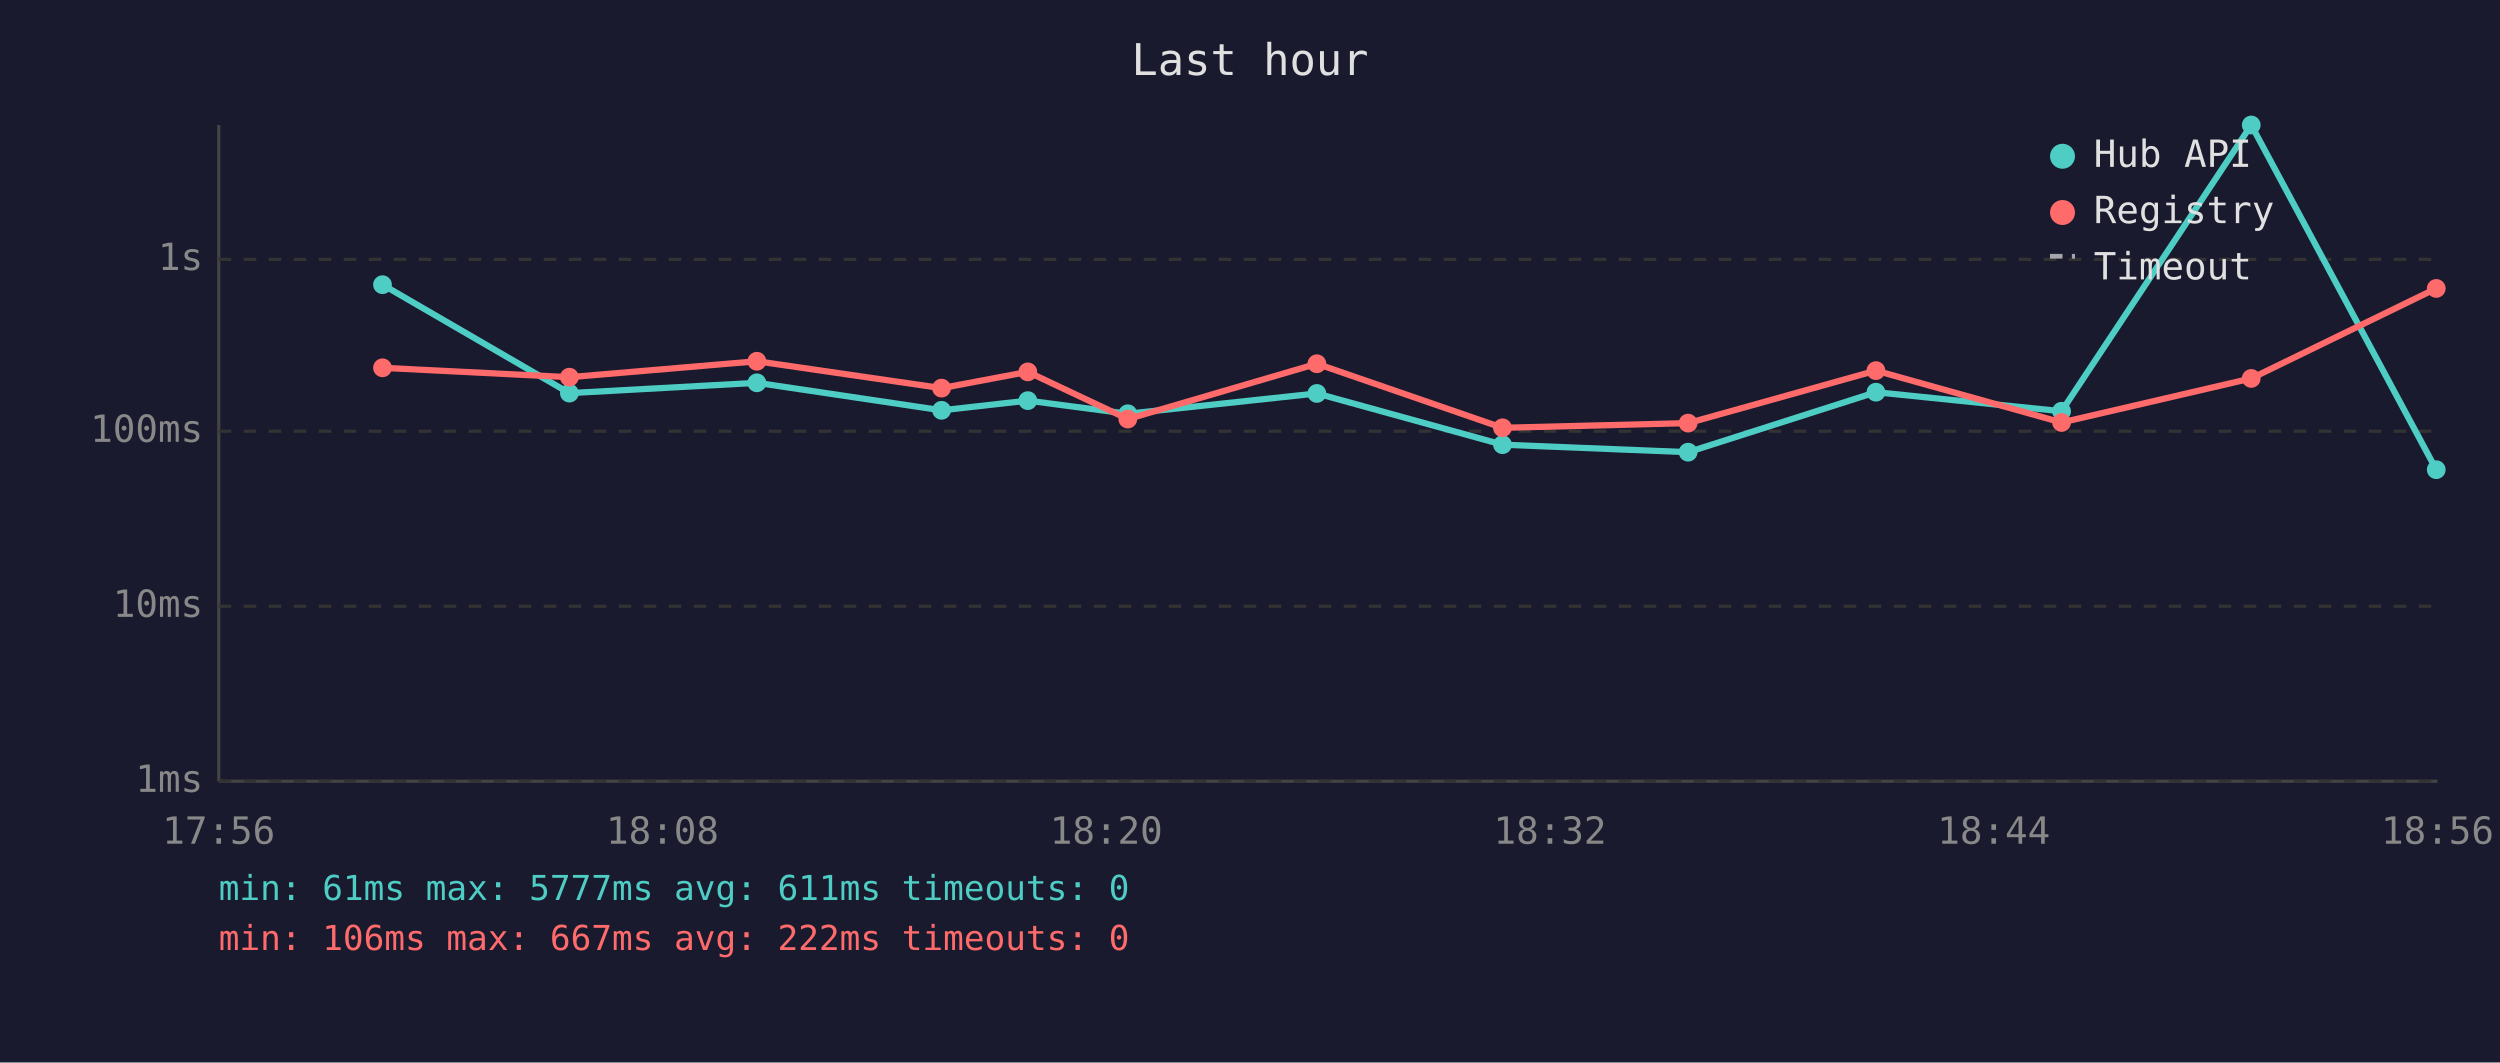
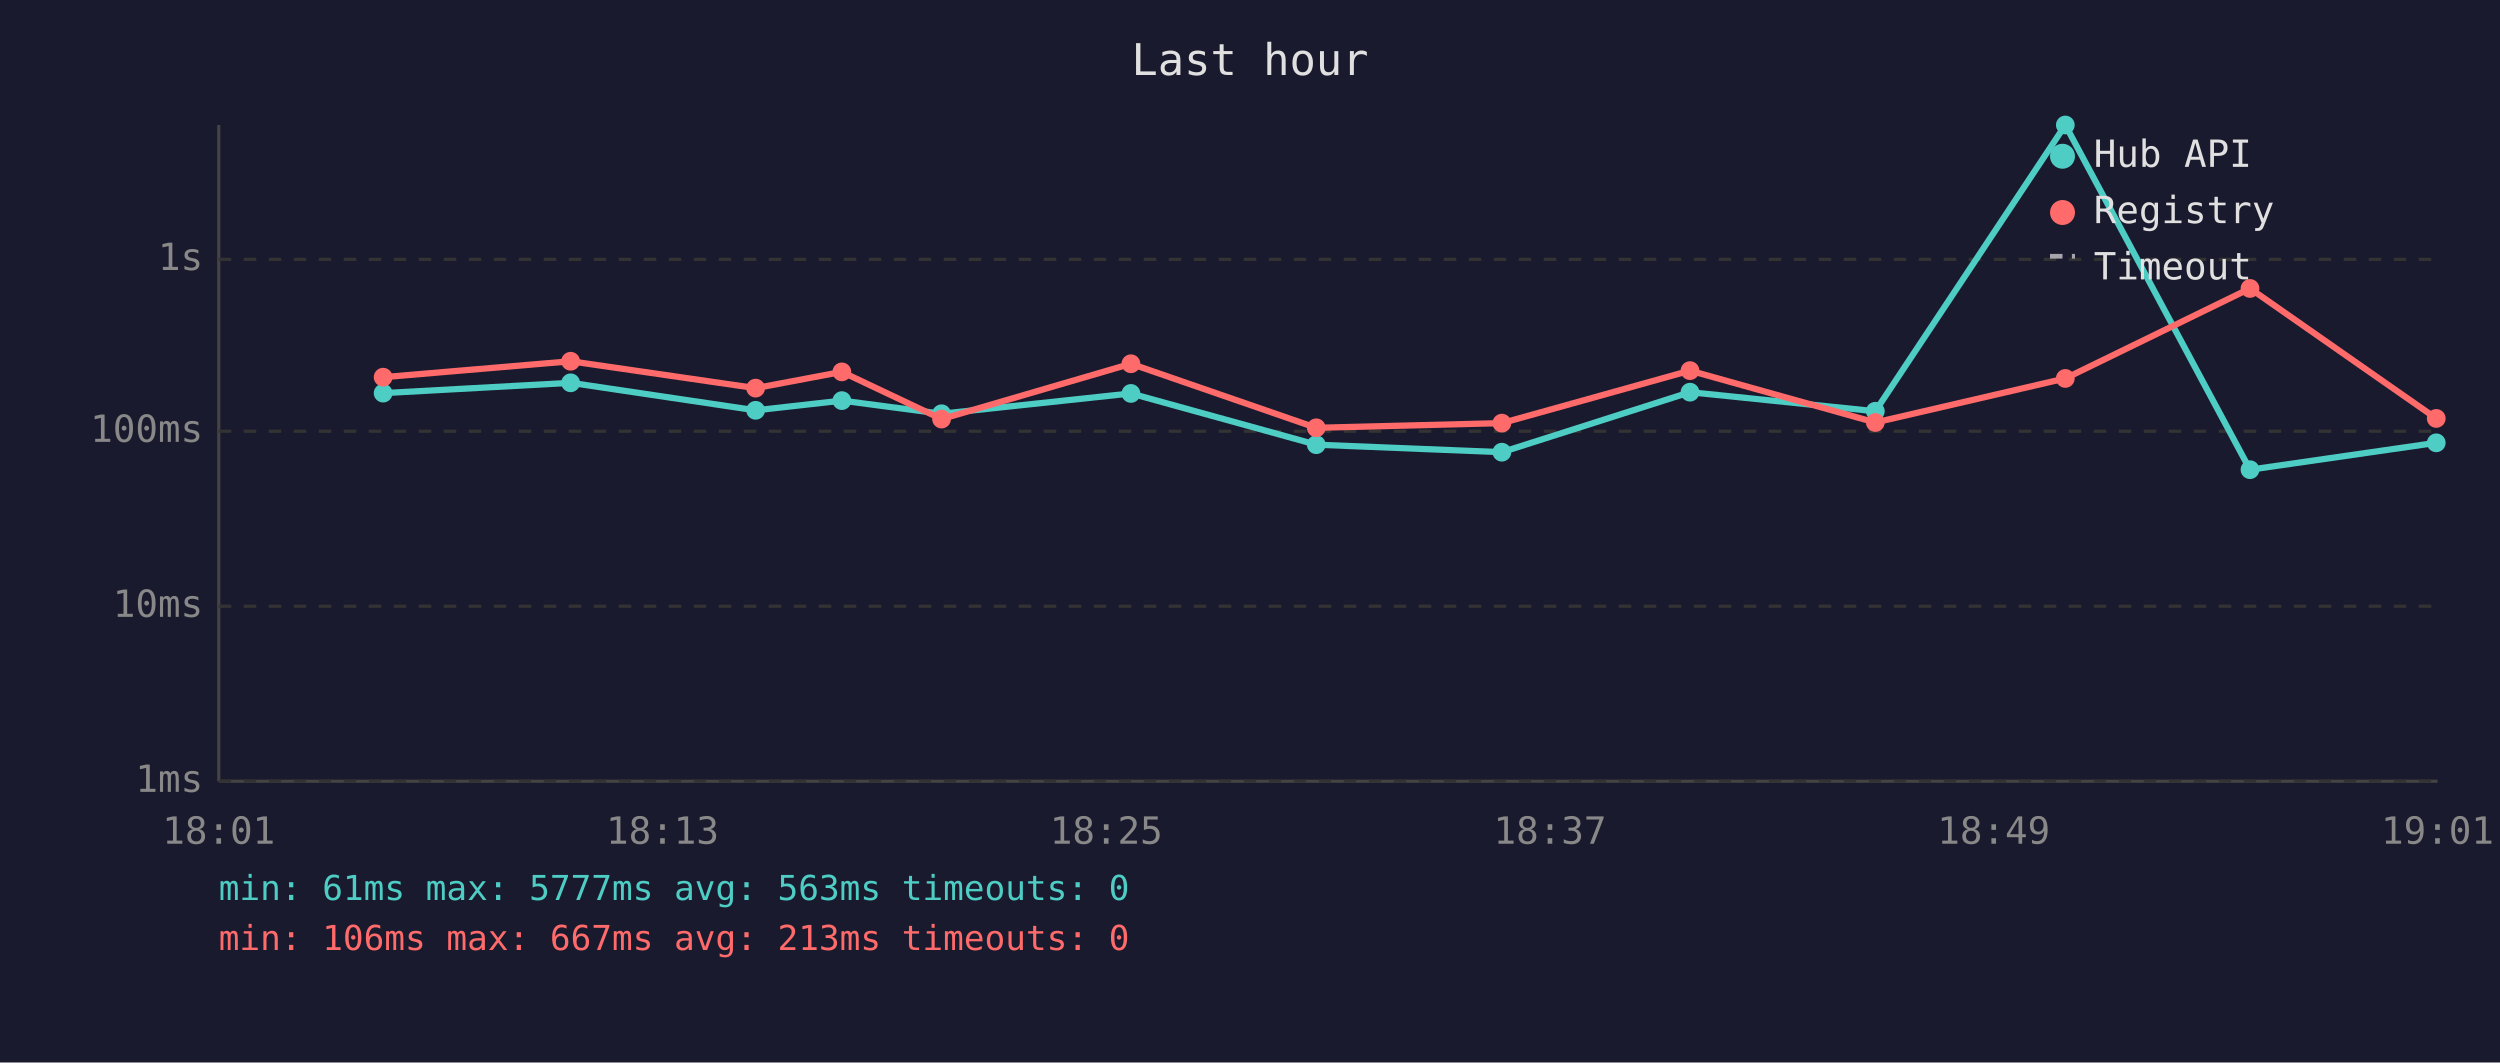
<svg xmlns="http://www.w3.org/2000/svg" viewBox="0 0 800 340" font-family="monospace" font-size="12">
  <rect width="800" height="340" fill="#1a1a2e" />
  <text x="400" y="24" fill="#e0e0e0" font-size="14" text-anchor="middle">Last hour</text>
  <line x1="70" y1="40" x2="70" y2="250" stroke="#444" stroke-width="1" />
  <line x1="70" y1="250" x2="780" y2="250" stroke="#444" stroke-width="1" />
  <line x1="70" y1="250" x2="780" y2="250" stroke="#333" stroke-width="1" stroke-dasharray="4" />
  <text x="65" y="250" fill="#888" text-anchor="end" dominant-baseline="middle">1ms</text>
  <line x1="70" y1="194" x2="780" y2="194" stroke="#333" stroke-width="1" stroke-dasharray="4" />
  <text x="65" y="194" fill="#888" text-anchor="end" dominant-baseline="middle">10ms</text>
  <line x1="70" y1="138" x2="780" y2="138" stroke="#333" stroke-width="1" stroke-dasharray="4" />
  <text x="65" y="138" fill="#888" text-anchor="end" dominant-baseline="middle">100ms</text>
  <line x1="70" y1="83" x2="780" y2="83" stroke="#333" stroke-width="1" stroke-dasharray="4" />
  <text x="65" y="83" fill="#888" text-anchor="end" dominant-baseline="middle">1s</text>
-   <text x="70" y="270" fill="#888" text-anchor="middle">17:56</text>
-   <text x="212" y="270" fill="#888" text-anchor="middle">18:08</text>
-   <text x="354" y="270" fill="#888" text-anchor="middle">18:20</text>
-   <text x="496" y="270" fill="#888" text-anchor="middle">18:32</text>
-   <text x="638" y="270" fill="#888" text-anchor="middle">18:44</text>
-   <text x="780" y="270" fill="#888" text-anchor="middle">18:56</text>
-   <polyline points="122.4,91.1 182.2,125.8 242.2,122.5 301.3,131.3 328.9,128.2 360.9,132.4 421.4,125.9 480.8,142.3 540.2,144.7 600.3,125.5 659.7,131.6 720.4,40.0 779.6,150.3" fill="none" stroke="#4ecdc4" stroke-width="2" opacity="1" />
-   <circle cx="122.4" cy="91.1" r="3" fill="#4ecdc4" />
-   <circle cx="182.2" cy="125.8" r="3" fill="#4ecdc4" />
-   <circle cx="242.2" cy="122.5" r="3" fill="#4ecdc4" />
-   <circle cx="301.3" cy="131.3" r="3" fill="#4ecdc4" />
-   <circle cx="328.9" cy="128.2" r="3" fill="#4ecdc4" />
-   <circle cx="360.9" cy="132.4" r="3" fill="#4ecdc4" />
-   <circle cx="421.4" cy="125.9" r="3" fill="#4ecdc4" />
-   <circle cx="480.8" cy="142.3" r="3" fill="#4ecdc4" />
-   <circle cx="540.2" cy="144.7" r="3" fill="#4ecdc4" />
-   <circle cx="600.3" cy="125.5" r="3" fill="#4ecdc4" />
-   <circle cx="659.7" cy="131.6" r="3" fill="#4ecdc4" />
-   <circle cx="720.4" cy="40.0" r="3" fill="#4ecdc4" />
-   <circle cx="779.6" cy="150.3" r="3" fill="#4ecdc4" />
-   <polyline points="122.4,117.7 182.2,120.7 242.2,115.6 301.3,124.2 328.9,119.0 360.9,134.1 421.4,116.4 480.8,136.9 540.2,135.4 600.3,118.6 659.7,135.2 720.4,121.1 779.6,92.3" fill="none" stroke="#ff6b6b" stroke-width="2" opacity="1" />
-   <circle cx="122.4" cy="117.7" r="3" fill="#ff6b6b" />
-   <circle cx="182.2" cy="120.7" r="3" fill="#ff6b6b" />
-   <circle cx="242.2" cy="115.6" r="3" fill="#ff6b6b" />
-   <circle cx="301.3" cy="124.2" r="3" fill="#ff6b6b" />
-   <circle cx="328.9" cy="119.0" r="3" fill="#ff6b6b" />
-   <circle cx="360.9" cy="134.1" r="3" fill="#ff6b6b" />
-   <circle cx="421.4" cy="116.4" r="3" fill="#ff6b6b" />
-   <circle cx="480.8" cy="136.9" r="3" fill="#ff6b6b" />
-   <circle cx="540.2" cy="135.4" r="3" fill="#ff6b6b" />
-   <circle cx="600.3" cy="118.6" r="3" fill="#ff6b6b" />
-   <circle cx="659.7" cy="135.2" r="3" fill="#ff6b6b" />
-   <circle cx="720.4" cy="121.1" r="3" fill="#ff6b6b" />
-   <circle cx="779.6" cy="92.3" r="3" fill="#ff6b6b" />
+   <text x="70" y="270" fill="#888" text-anchor="middle">18:01</text>
+   <text x="212" y="270" fill="#888" text-anchor="middle">18:13</text>
+   <text x="354" y="270" fill="#888" text-anchor="middle">18:25</text>
+   <text x="496" y="270" fill="#888" text-anchor="middle">18:37</text>
+   <text x="638" y="270" fill="#888" text-anchor="middle">18:49</text>
+   <text x="780" y="270" fill="#888" text-anchor="middle">19:01</text>
+   <polyline points="122.6,125.8 182.6,122.5 241.8,131.3 269.4,128.2 301.3,132.4 361.9,125.9 421.2,142.3 480.6,144.7 540.8,125.5 600.1,131.6 660.9,40.0 720.0,150.3 779.6,141.7" fill="none" stroke="#4ecdc4" stroke-width="2" opacity="1" />
+   <circle cx="122.6" cy="125.8" r="3" fill="#4ecdc4" />
+   <circle cx="182.6" cy="122.5" r="3" fill="#4ecdc4" />
+   <circle cx="241.8" cy="131.3" r="3" fill="#4ecdc4" />
+   <circle cx="269.4" cy="128.2" r="3" fill="#4ecdc4" />
+   <circle cx="301.3" cy="132.4" r="3" fill="#4ecdc4" />
+   <circle cx="361.9" cy="125.9" r="3" fill="#4ecdc4" />
+   <circle cx="421.2" cy="142.3" r="3" fill="#4ecdc4" />
+   <circle cx="480.6" cy="144.7" r="3" fill="#4ecdc4" />
+   <circle cx="540.8" cy="125.5" r="3" fill="#4ecdc4" />
+   <circle cx="600.1" cy="131.6" r="3" fill="#4ecdc4" />
+   <circle cx="660.9" cy="40.0" r="3" fill="#4ecdc4" />
+   <circle cx="720.0" cy="150.3" r="3" fill="#4ecdc4" />
+   <circle cx="779.6" cy="141.7" r="3" fill="#4ecdc4" />
+   <polyline points="122.6,120.7 182.6,115.6 241.8,124.2 269.4,119.0 301.3,134.1 361.9,116.4 421.2,136.9 480.6,135.4 540.8,118.6 600.1,135.2 660.9,121.1 720.0,92.3 779.6,133.9" fill="none" stroke="#ff6b6b" stroke-width="2" opacity="1" />
+   <circle cx="122.6" cy="120.7" r="3" fill="#ff6b6b" />
+   <circle cx="182.6" cy="115.6" r="3" fill="#ff6b6b" />
+   <circle cx="241.8" cy="124.2" r="3" fill="#ff6b6b" />
+   <circle cx="269.4" cy="119.0" r="3" fill="#ff6b6b" />
+   <circle cx="301.3" cy="134.1" r="3" fill="#ff6b6b" />
+   <circle cx="361.9" cy="116.4" r="3" fill="#ff6b6b" />
+   <circle cx="421.2" cy="136.9" r="3" fill="#ff6b6b" />
+   <circle cx="480.6" cy="135.4" r="3" fill="#ff6b6b" />
+   <circle cx="540.8" cy="118.6" r="3" fill="#ff6b6b" />
+   <circle cx="600.1" cy="135.2" r="3" fill="#ff6b6b" />
+   <circle cx="660.9" cy="121.1" r="3" fill="#ff6b6b" />
+   <circle cx="720.0" cy="92.3" r="3" fill="#ff6b6b" />
+   <circle cx="779.6" cy="133.9" r="3" fill="#ff6b6b" />
  <circle cx="660" cy="50" r="4" fill="#4ecdc4" />
  <text x="670" y="50" fill="#e0e0e0" dominant-baseline="middle">Hub API</text>
  <circle cx="660" cy="68" r="4" fill="#ff6b6b" />
  <text x="670" y="68" fill="#e0e0e0" dominant-baseline="middle">Registry</text>
  <line x1="656" y1="82" x2="664" y2="82" stroke="#e0e0e0" stroke-width="1.5" stroke-dasharray="4,3" opacity="0.7" />
  <text x="670" y="86" fill="#e0e0e0" dominant-baseline="middle">Timeout</text>
-   <text x="70" y="288" fill="#4ecdc4" font-size="11">min: 61ms  max: 5777ms  avg: 611ms  timeouts: 0</text>
-   <text x="70" y="304" fill="#ff6b6b" font-size="11">min: 106ms  max: 667ms  avg: 222ms  timeouts: 0</text>
+   <text x="70" y="288" fill="#4ecdc4" font-size="11">min: 61ms  max: 5777ms  avg: 563ms  timeouts: 0</text>
+   <text x="70" y="304" fill="#ff6b6b" font-size="11">min: 106ms  max: 667ms  avg: 213ms  timeouts: 0</text>
</svg>
